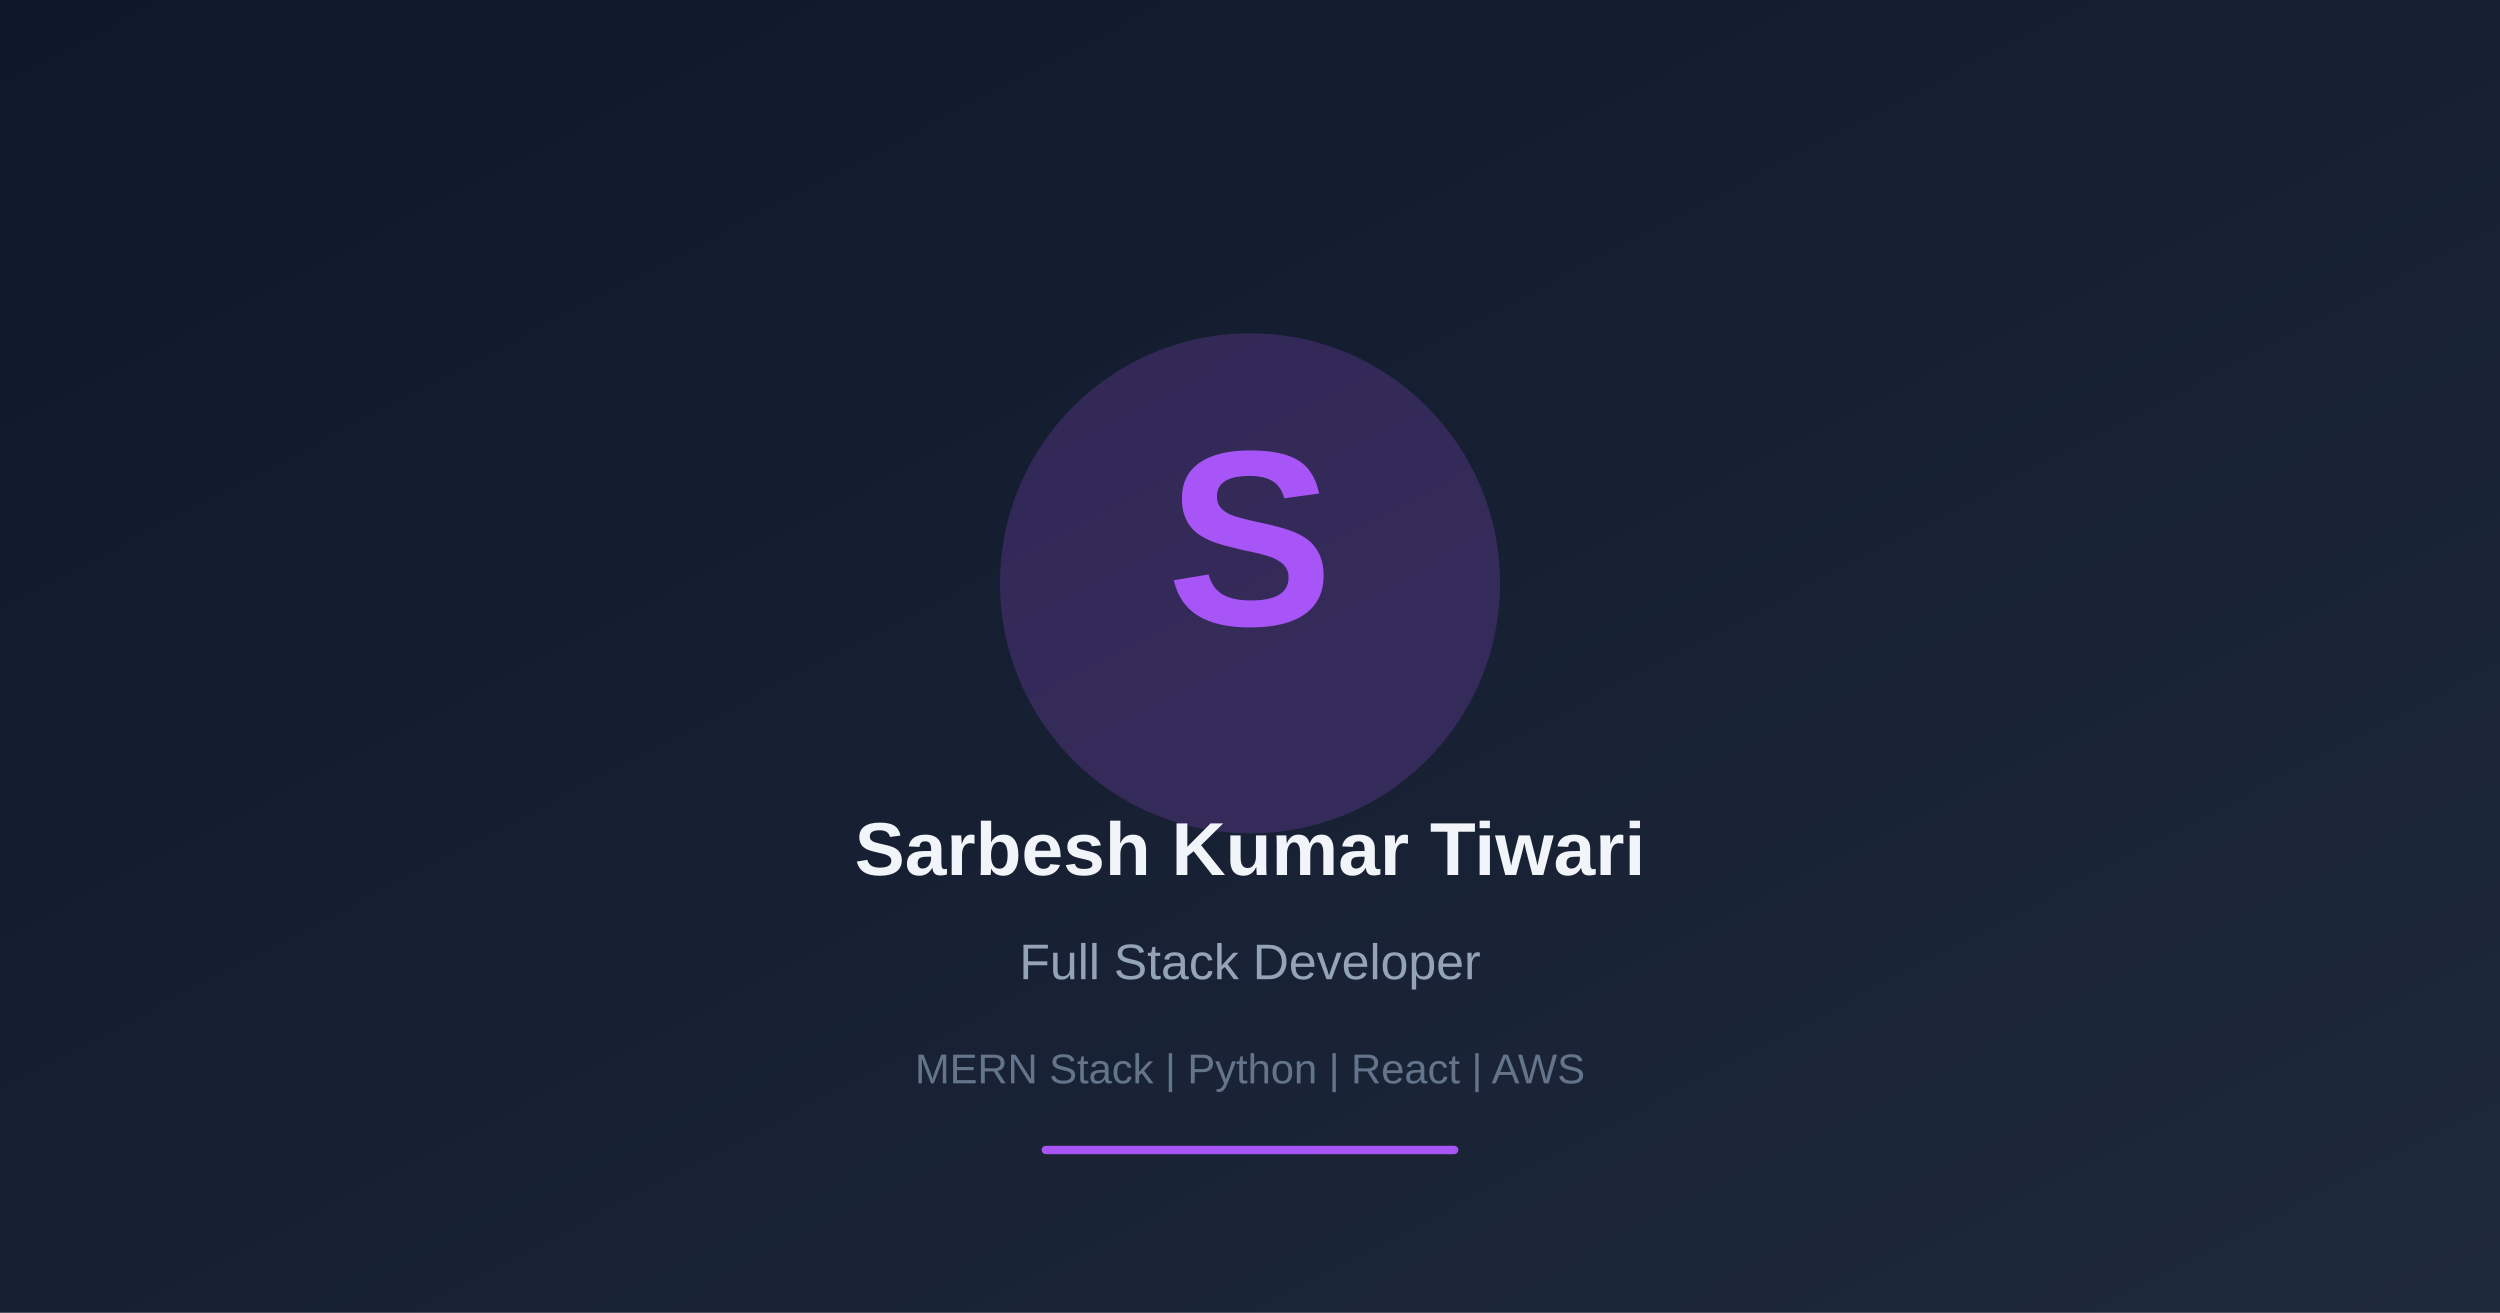
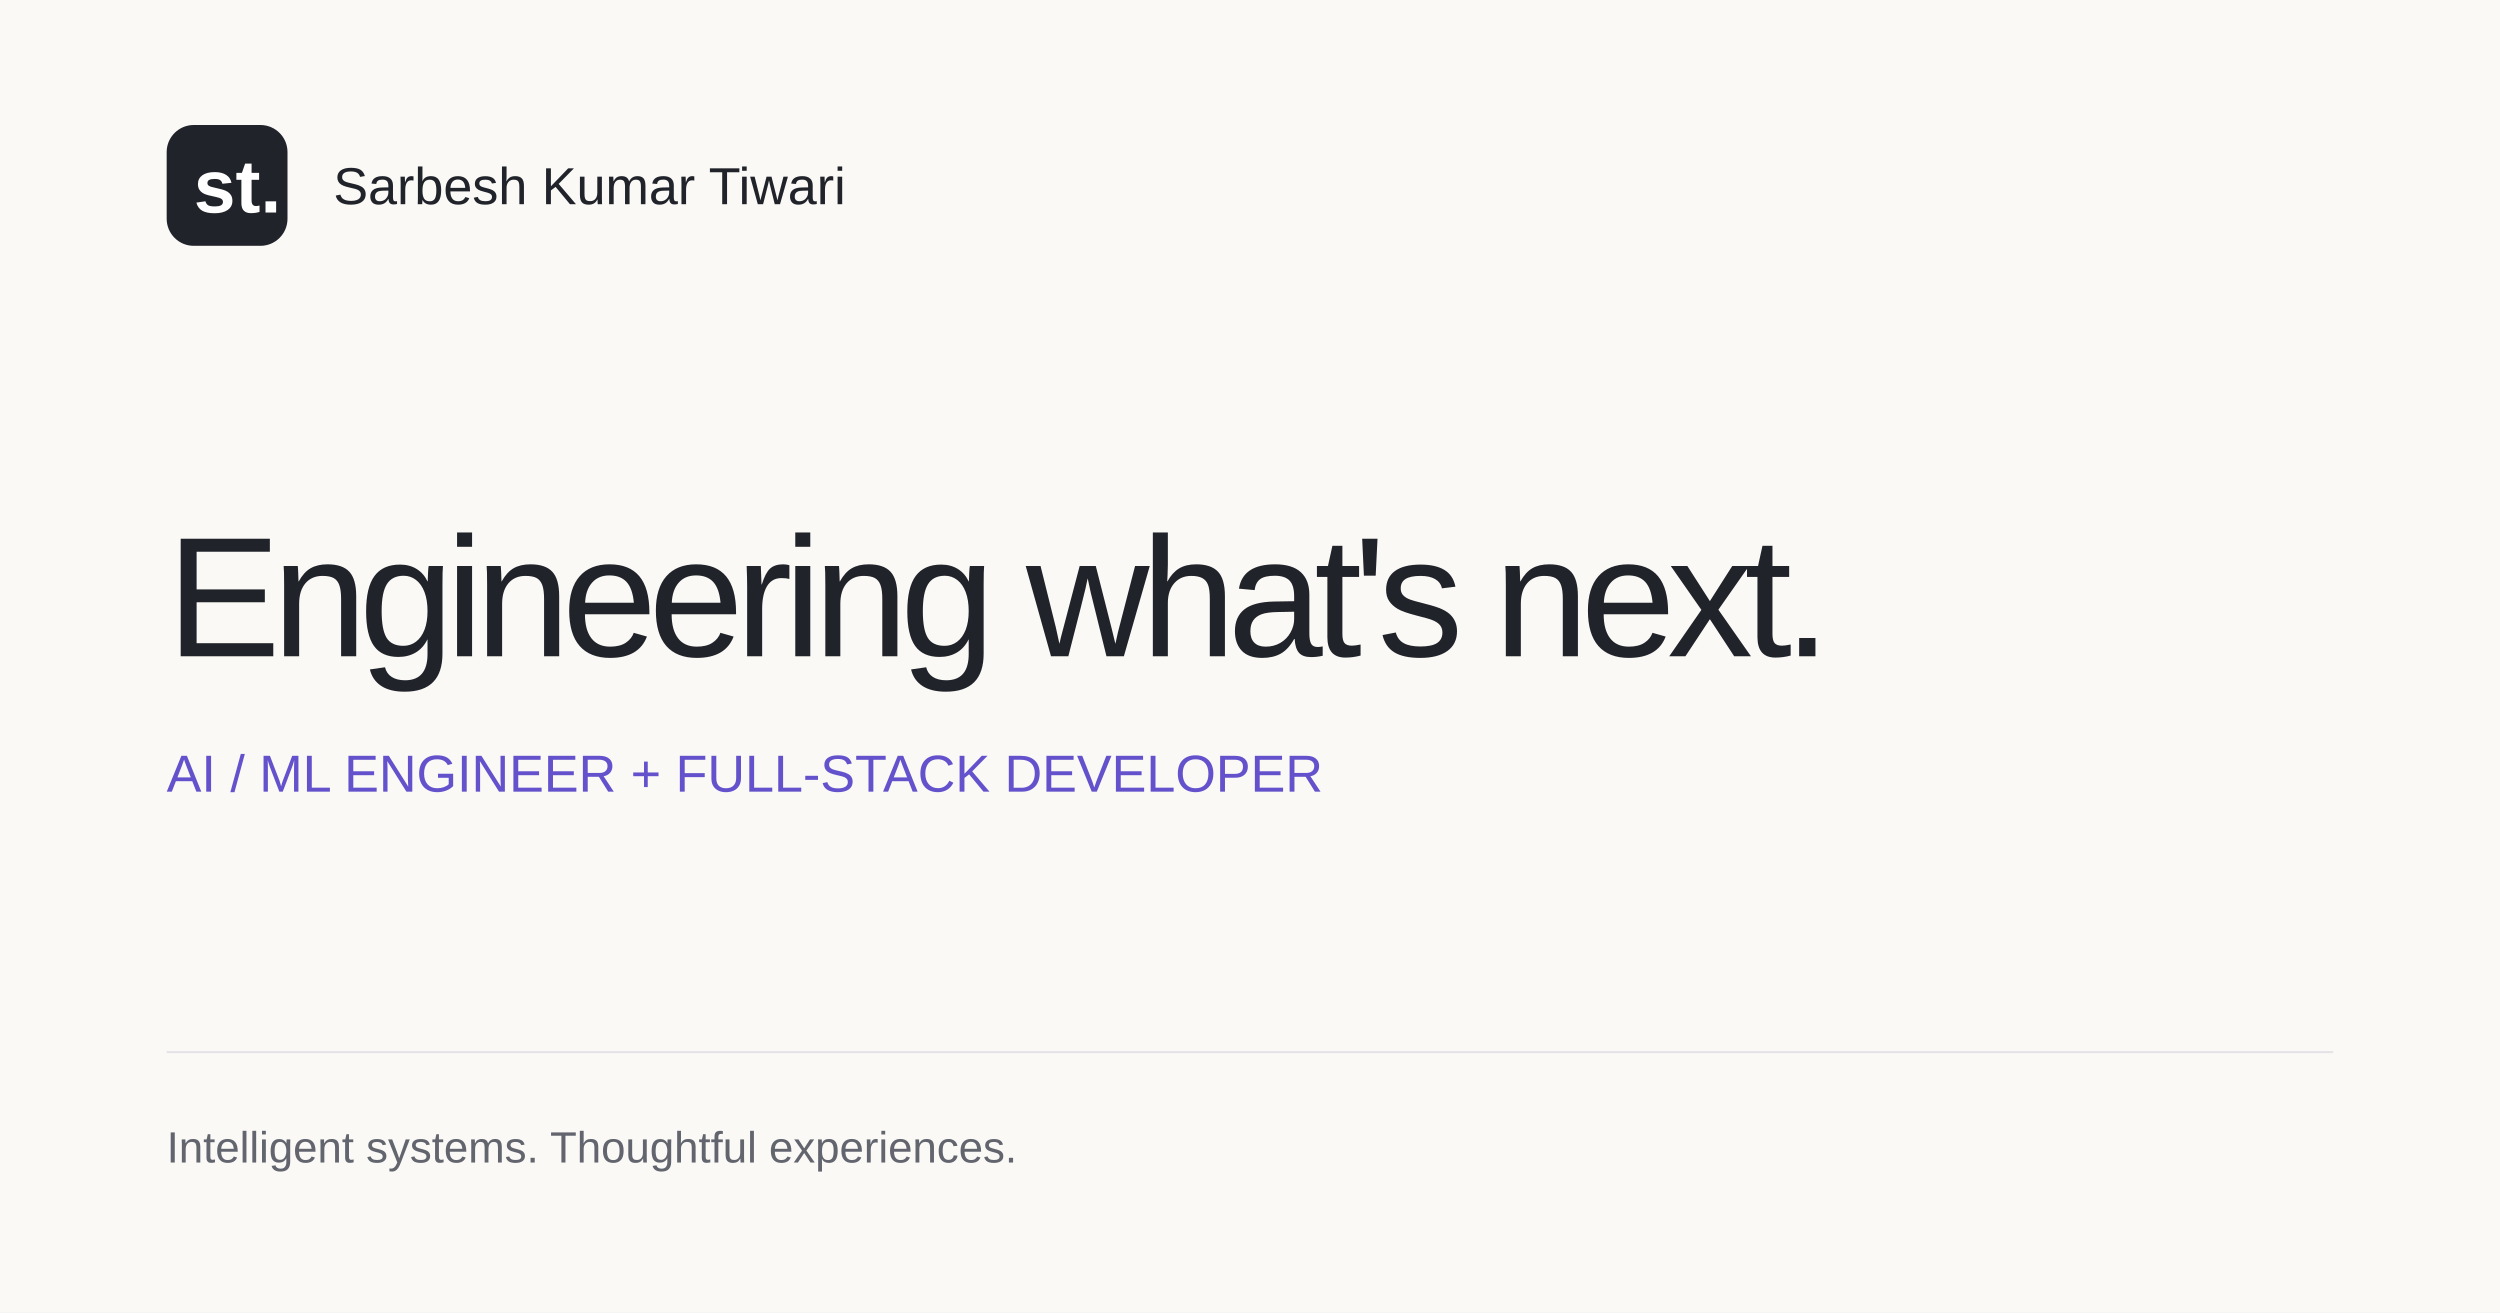
- <svg xmlns="http://www.w3.org/2000/svg" viewBox="0 0 1200 630">
-   <rect width="1200" height="630" fill="#0f172a" />
-   <rect x="0" y="0" width="1200" height="630" fill="url(#grad)" />
-   <defs>
-     <linearGradient id="grad" x1="0%" y1="0%" x2="100%" y2="100%">
-       <stop offset="0%" style="stop-color:#0f172a;stop-opacity:1" />
-       <stop offset="100%" style="stop-color:#1e293b;stop-opacity:1" />
-     </linearGradient>
-   </defs>
-   <circle cx="600" cy="280" r="120" fill="#a855f7" opacity="0.2" />
-   <text x="600" y="300" font-family="Arial, sans-serif" font-size="120" font-weight="bold" fill="#a855f7" text-anchor="middle">S</text>
-   <text x="600" y="420" font-family="Arial, sans-serif" font-size="36" font-weight="bold" fill="#f1f5f9" text-anchor="middle">Sarbesh Kumar Tiwari</text>
-   <text x="600" y="470" font-family="Arial, sans-serif" font-size="24" fill="#94a3b8" text-anchor="middle">Full Stack Developer</text>
-   <text x="600" y="520" font-family="Arial, sans-serif" font-size="20" fill="#64748b" text-anchor="middle">MERN Stack | Python | React | AWS</text>
-   <rect x="500" y="550" width="200" height="4" rx="2" fill="#a855f7" />
+ <svg xmlns="http://www.w3.org/2000/svg" width="1200" height="630" viewBox="0 0 1200 630">
+   <rect width="1200" height="630" fill="#faf9f6" />
+   <rect x="80" y="60" width="58" height="58" rx="13" fill="#202329" />
+   <text x="93" y="102" fill="#fff" font-family="Arial,sans-serif" font-size="36" font-weight="600">st.</text>
+   <text x="160" y="98" font-family="Arial,sans-serif" font-size="25" fill="#202329">Sarbesh Kumar Tiwari</text>
+   <text x="80" y="315" font-family="Arial,sans-serif" font-size="82" fill="#202329" letter-spacing="-4">Engineering what's next.</text>
+   <text x="80" y="380" font-family="Arial,sans-serif" font-size="25" fill="#6352cc">AI / ML ENGINEER + FULL-STACK DEVELOPER</text>
+   <path d="M80 505h1040" stroke="#e5e3e8" />
+   <text x="80" y="558" font-family="Arial,sans-serif" font-size="21" fill="#62656e">Intelligent systems. Thoughtful experiences.</text>
</svg>
